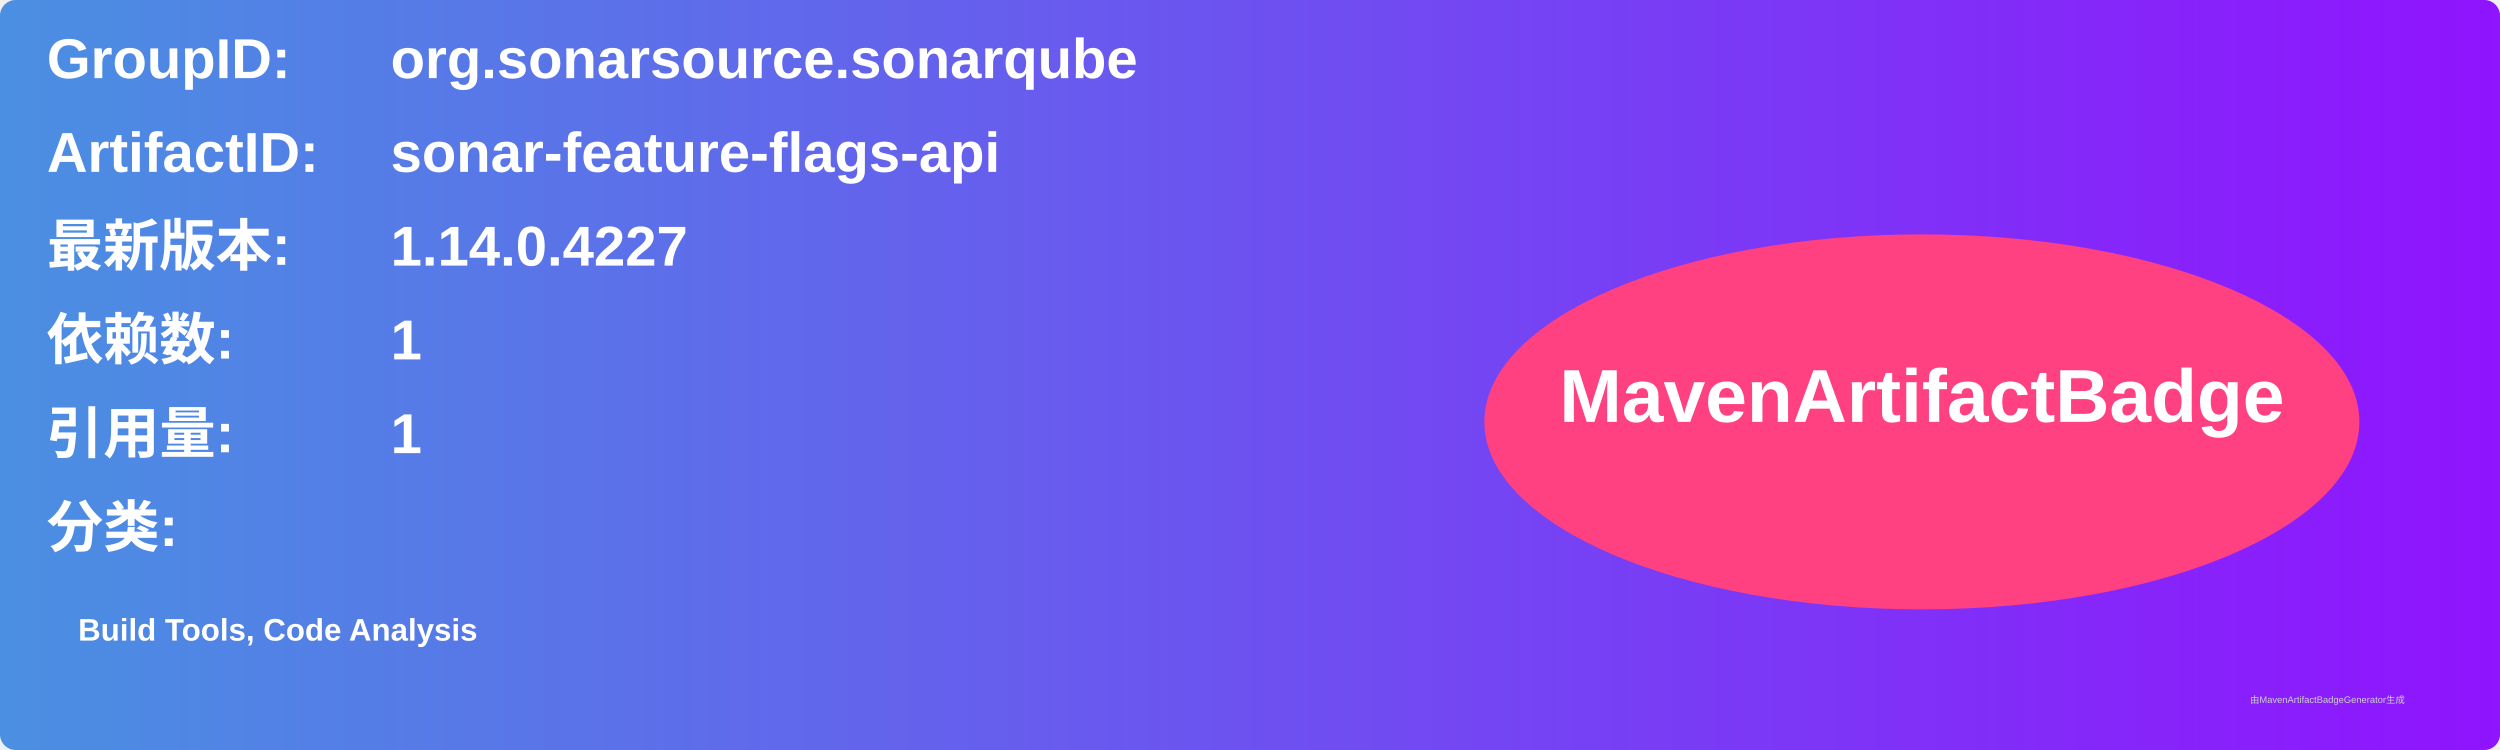
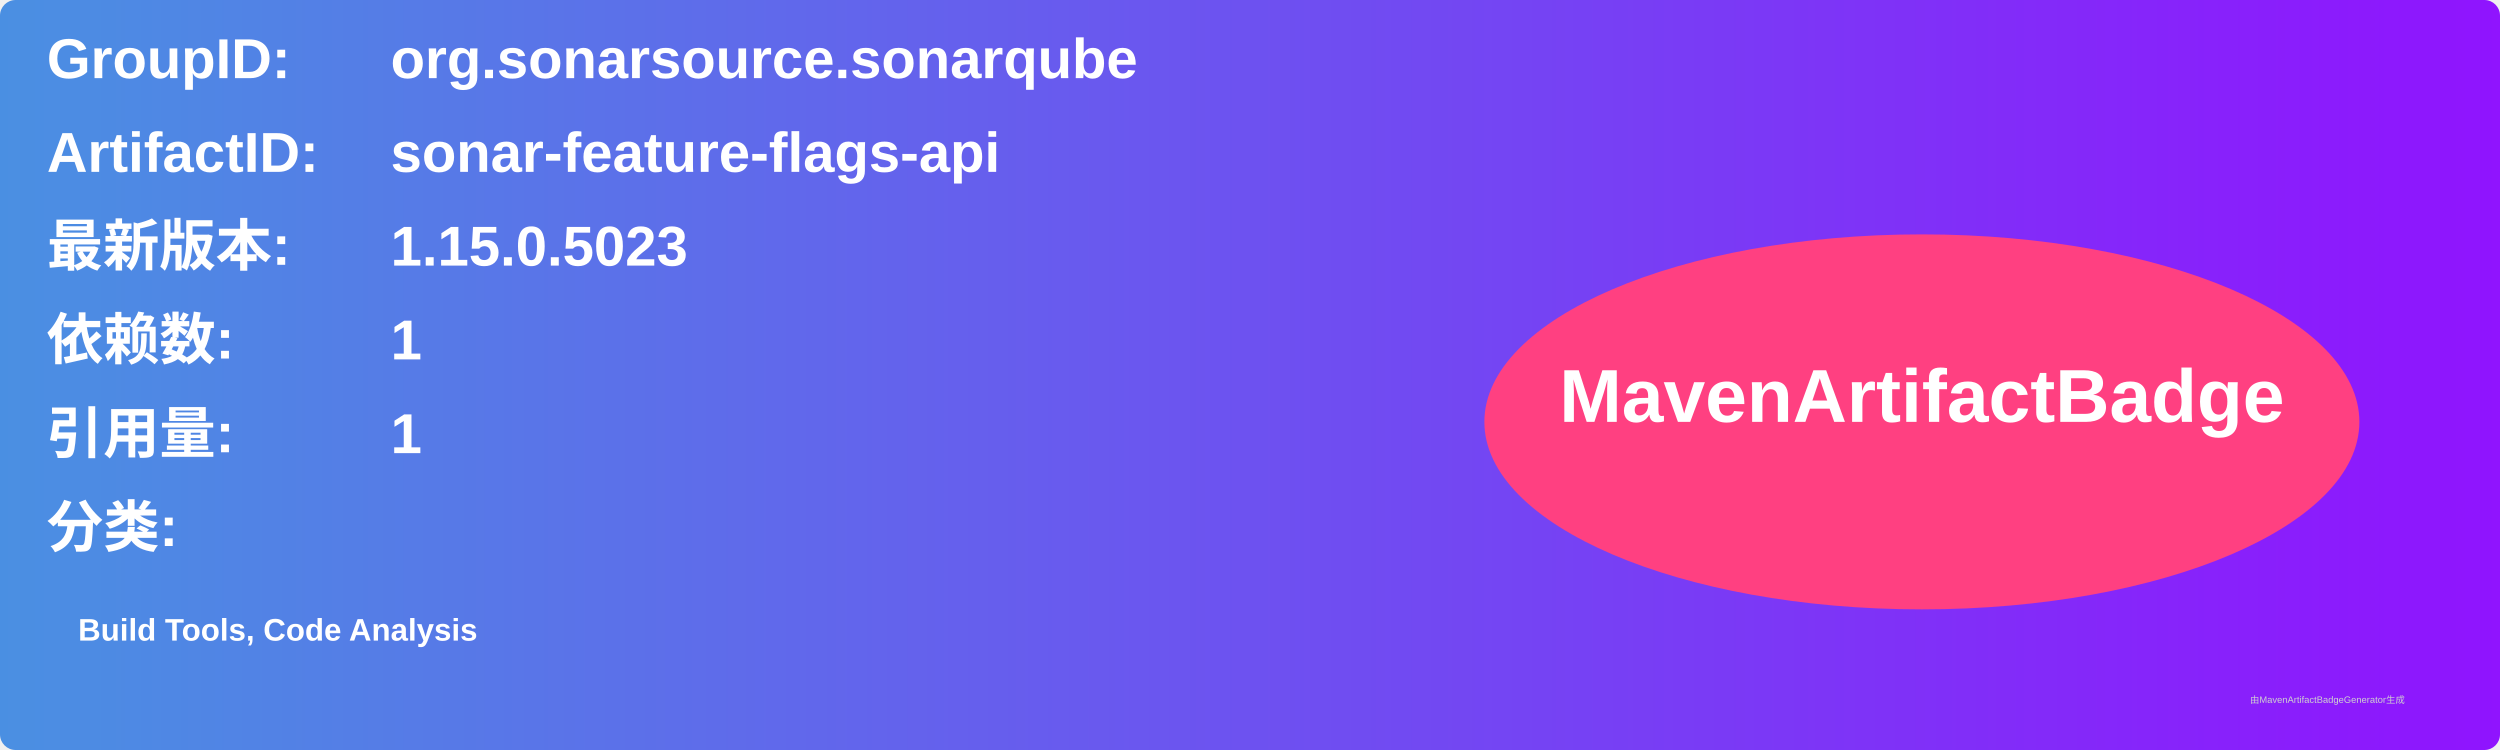
<svg xmlns="http://www.w3.org/2000/svg" width="800" height="240" viewBox="0 0 800 240">
  <linearGradient id="grad" x1="0%" y1="0%" x2="100%" y2="0%">
    <stop offset="0%" stop-color="#4a90e2" />
    <stop offset="100%" stop-color="#9013fe" />
  </linearGradient>
  <rect width="100%" height="100%" rx="5" ry="5" fill="url(#grad)" />
  <g transform="translate(15, 15)">
    <text x="0" y="10" font-family="Arial" font-size="18" fill="white" font-weight="bold" width="260">GroupID:</text>
    <text x="110" y="10" font-family="Arial" font-size="18" fill="white" font-weight="bold" width="460">org.sonarsource.sonarqube</text>
    <text x="0" y="40" font-family="Arial" font-size="18" fill="white" font-weight="bold" width="260">ArtifactID:</text>
    <text x="110" y="40" font-family="Arial" font-size="18" fill="white" font-weight="bold" width="460">sonar-feature-flags-api</text>
    <text x="0" y="70" font-family="Arial" font-size="18" fill="white" font-weight="bold">最新版本:</text>
    <text x="110" y="70" font-family="Arial" font-size="18" fill="white" font-weight="bold">
-       <tspan font-weight="bold">1.14.0.4227</tspan>
+       <tspan font-weight="bold">1.15.0.5023</tspan>
    </text>
    <text x="0" y="100" font-family="Arial" font-size="18" fill="white" font-weight="bold">依赖数: </text>
    <text x="110" y="100" font-family="Arial" font-size="18" fill="white">
      <tspan font-weight="bold">1</tspan>
    </text>
    <text x="0" y="130" font-family="Arial" font-size="18" fill="white" font-weight="bold">引用量: </text>
    <text x="110" y="130" font-family="Arial" font-size="18" fill="white">
      <tspan font-weight="bold">1</tspan>
    </text>
    <text x="0" y="160" font-family="Arial" font-size="18" fill="white" font-weight="bold">分类:</text>
    <text x="10" y="190" font-family="Arial" font-size="10" fill="white">
      <tspan font-weight="bold">Build Tools, Code Analysis</tspan>
    </text>
    <ellipse cx="600" cy="120" rx="140" ry="60" fill="#ff4081" />
    <text x="600" y="120" text-anchor="middle" font-family="Arial" font-size="24" fill="white" font-weight="bold">MavenArtifactBadge</text>
  </g>
  <text x="720" y="225" font-family="Arial" font-size="3" fill="#d0d0d0">由MavenArtifactBadgeGenerator生成</text>
</svg>
